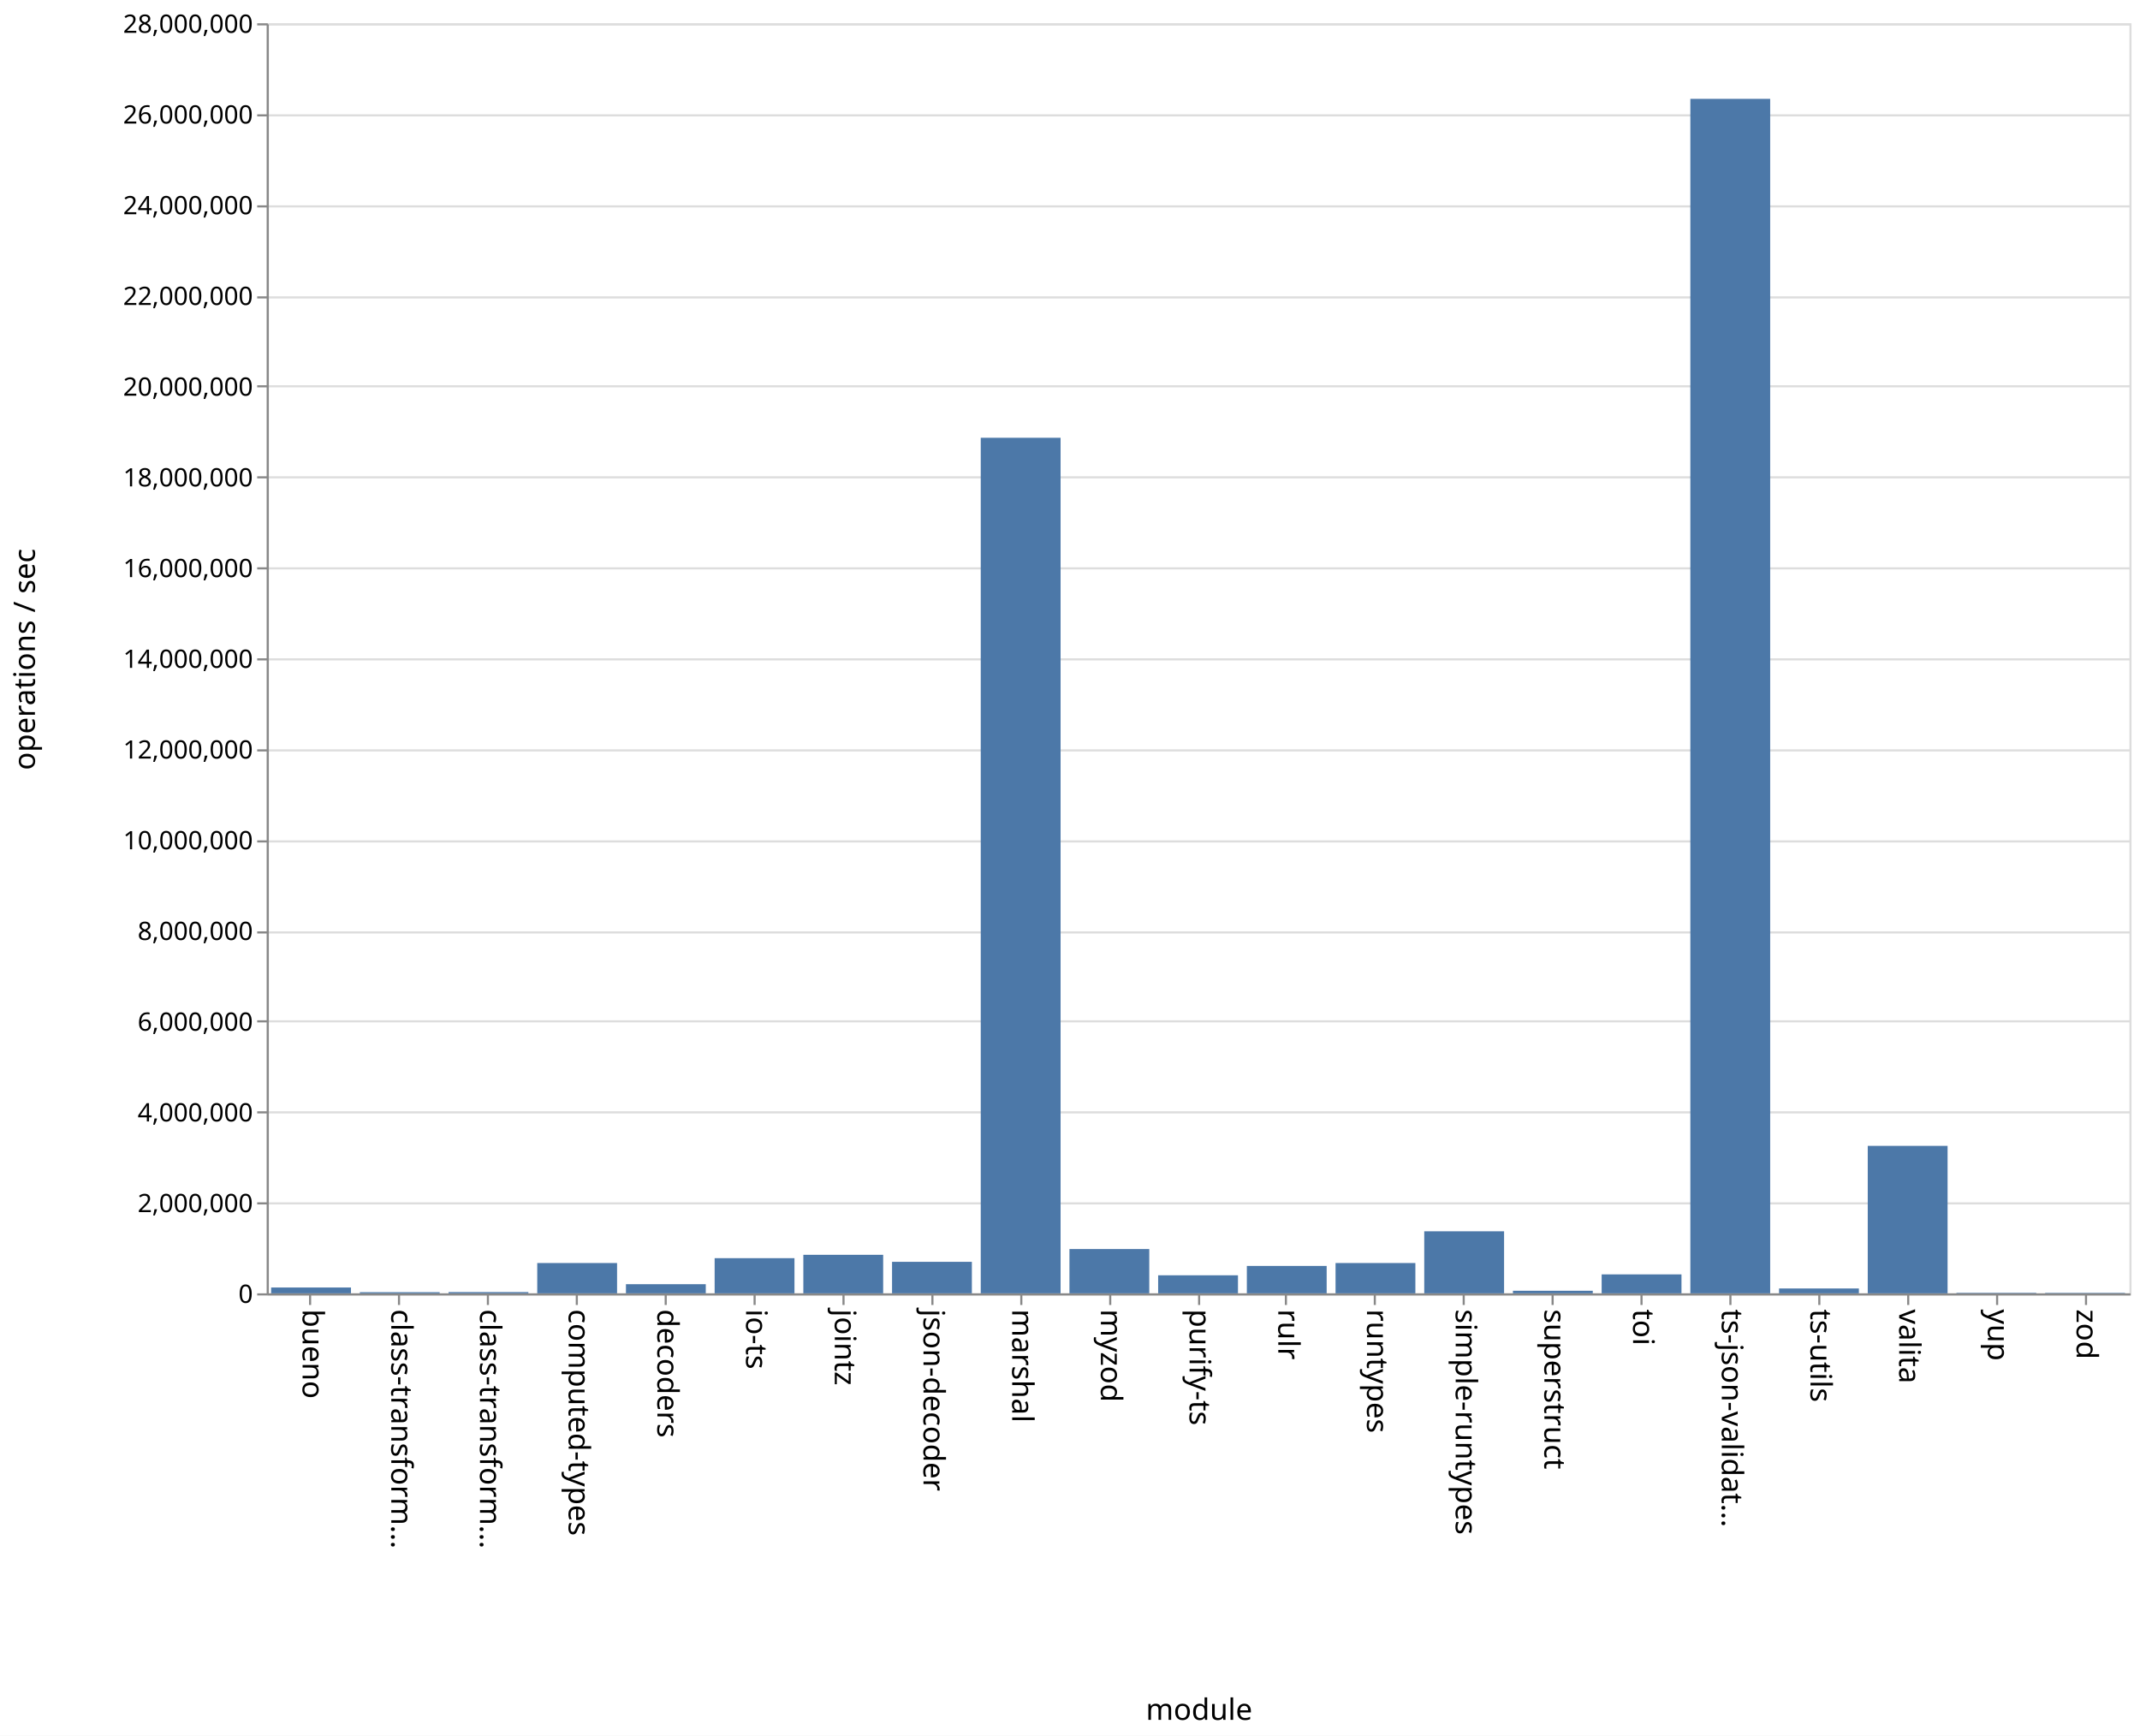
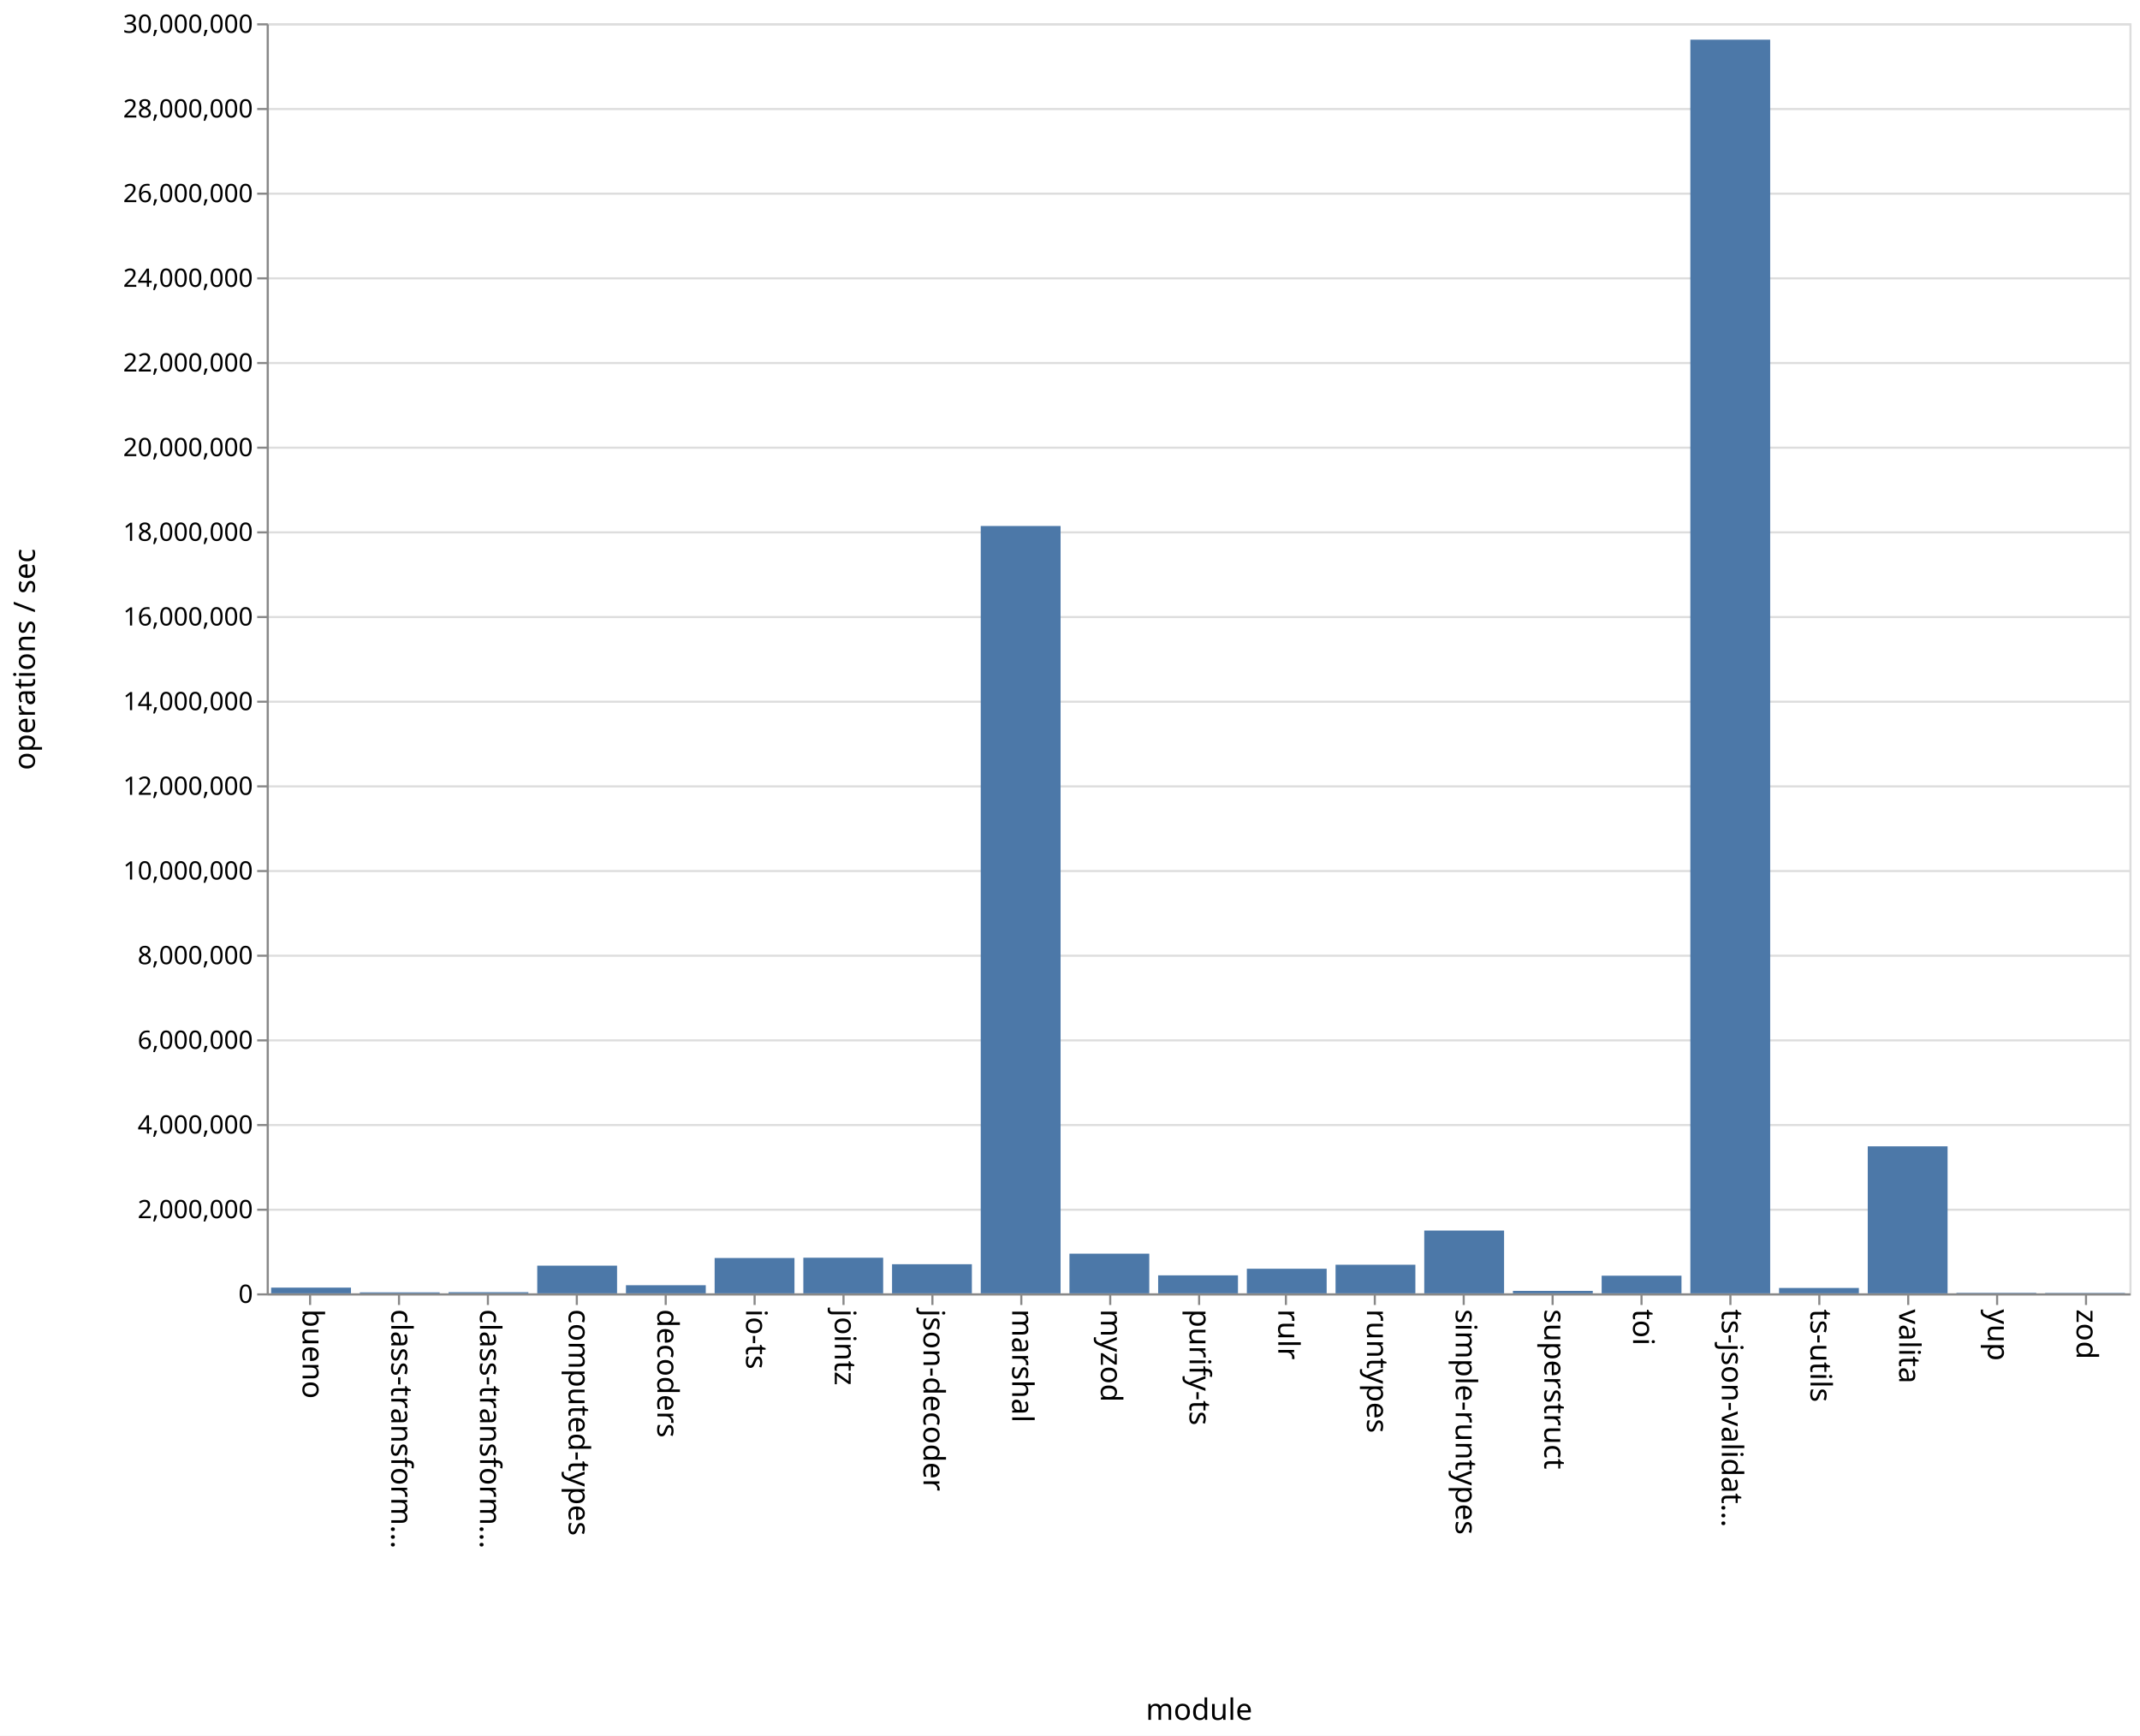
<svg xmlns="http://www.w3.org/2000/svg" class="marks" width="1011" height="820">
  <path fill="#fff" d="M0 0h1011v820H0z" />
  <g class="mark-group role-frame root" aria-roledescription="group mark container" fill="none" stroke-miterlimit="10">
    <path class="background" aria-hidden="true" d="M126.5 11.5h880v600h-880z" stroke="#ddd" />
-     <g class="mark-group role-axis" aria-roledescription="axis" aria-label="Y-axis for a linear scale with values from 0 to 28,000,000">
+     <g class="mark-group role-axis" aria-roledescription="axis" aria-label="Y-axis for a linear scale with values from 0 to 30,000,000">
      <path class="background" aria-hidden="true" d="M126.5 11.5z" pointer-events="none" />
      <g class="mark-rule role-axis-grid" pointer-events="none" stroke="#ddd">
-         <path d="M126.5 611.5h880M126.5 568.5h880M126.5 525.5h880M126.5 482.5h880M126.5 440.5h880M126.5 397.5h880M126.5 354.5h880M126.5 311.5h880M126.5 268.5h880M126.5 225.5h880M126.5 182.5h880M126.5 140.5h880M126.5 97.5h880M126.5 54.5h880M126.5 11.5h880" />
+         <path d="M126.5 611.5h880M126.5 571.5h880M126.5 531.5h880M126.5 491.5h880M126.5 451.5h880M126.5 411.5h880M126.5 371.5h880M126.5 331.5h880M126.5 291.5h880M126.5 251.5h880M126.5 211.5h880M126.5 171.5h880M126.5 131.5h880M126.5 91.5h880M126.5 51.5h880M126.5 11.5h880" />
      </g>
    </g>
    <g class="mark-group role-axis" aria-roledescription="axis" aria-label="X-axis titled 'module' for a discrete scale with 21 values: bueno, class-transformer-validator-async, class-transformer-validator-sync, computed-types, decoders, ending with zod">
      <path class="background" aria-hidden="true" d="M126.5 611.5z" pointer-events="none" />
      <g class="mark-rule role-axis-tick" pointer-events="none" stroke="#888">
        <path d="M146.5 611.5v5M188.5 611.5v5M230.5 611.5v5M272.5 611.5v5M314.5 611.5v5M356.5 611.5v5M398.5 611.5v5M440.5 611.5v5M482.5 611.5v5M524.5 611.5v5M566.5 611.5v5M607.5 611.5v5M649.5 611.5v5M691.5 611.5v5M733.5 611.5v5M775.5 611.5v5M817.5 611.5v5M859.5 611.5v5M901.5 611.5v5M943.5 611.5v5M985.5 611.5v5" />
      </g>
      <g class="mark-text role-axis-label" pointer-events="none" font-family="sans-serif" font-size="14" fill="#000">
        <text transform="rotate(90 -237.774 380.726)">bueno</text>
        <text transform="rotate(90 -216.821 401.679)">class-transform…</text>
        <text transform="rotate(90 -195.869 422.631)">class-transform…</text>
        <text transform="rotate(90 -174.917 443.583)">computed-types</text>
        <text transform="rotate(90 -153.964 464.536)">decoders</text>
        <text transform="rotate(90 -133.012 485.488)">io-ts</text>
        <text transform="rotate(90 -112.06 506.44)">jointz</text>
        <text transform="rotate(90 -91.107 527.393)">json-decoder</text>
        <text transform="rotate(90 -70.155 548.345)">marshal</text>
        <text transform="rotate(90 -49.202 569.298)">myzod</text>
        <text transform="rotate(90 -28.25 590.25)">purify-ts</text>
        <text transform="rotate(90 -7.298 611.202)">rulr</text>
        <text transform="rotate(90 13.655 632.155)">runtypes</text>
        <text transform="rotate(90 34.607 653.107)">simple-runtypes</text>
        <text transform="rotate(90 55.56 674.06)">superstruct</text>
        <text transform="rotate(90 76.512 695.012)">toi</text>
        <text transform="rotate(90 97.464 715.964)">ts-json-validat…</text>
        <text transform="rotate(90 118.417 736.917)">ts-utils</text>
        <text transform="rotate(90 139.369 757.869)">valita</text>
        <text transform="rotate(90 160.321 778.821)">yup</text>
        <text transform="rotate(90 181.274 799.774)">zod</text>
      </g>
      <path stroke="#888" d="M126.5 611.5h880" pointer-events="none" />
      <text text-anchor="middle" transform="translate(566.5 812.5)" font-family="sans-serif" font-size="14" fill="#000" pointer-events="none">module</text>
    </g>
-     <g class="mark-group role-axis" aria-roledescription="axis" aria-label="Y-axis titled 'operations / sec' for a linear scale with values from 0 to 28,000,000">
+     <g class="mark-group role-axis" aria-roledescription="axis" aria-label="Y-axis titled 'operations / sec' for a linear scale with values from 0 to 30,000,000">
      <path class="background" aria-hidden="true" d="M126.5 11.5z" pointer-events="none" />
      <g class="mark-rule role-axis-tick" pointer-events="none" stroke="#888">
-         <path d="M126.5 611.5h-5M126.5 568.5h-5M126.5 525.5h-5M126.5 482.5h-5M126.5 440.5h-5M126.5 397.5h-5M126.5 354.5h-5M126.5 311.5h-5M126.5 268.5h-5M126.5 225.5h-5M126.5 182.5h-5M126.5 140.5h-5M126.5 97.5h-5M126.5 54.5h-5M126.5 11.5h-5" />
+         <path d="M126.5 611.5h-5M126.5 571.5h-5M126.5 531.5h-5M126.5 491.5h-5M126.5 451.5h-5M126.5 411.5h-5M126.5 371.5h-5M126.5 331.5h-5M126.5 291.5h-5M126.5 251.5h-5M126.5 211.5h-5M126.5 171.5h-5M126.5 131.5h-5M126.5 91.5h-5M126.5 51.5h-5M126.5 11.5h-5" />
      </g>
      <g class="mark-text role-axis-label" pointer-events="none" text-anchor="end" font-family="sans-serif" font-size="12" fill="#000">
        <text transform="translate(119.5 615.5)">0</text>
-         <text transform="translate(119.5 572.643)">2,000,000</text>
-         <text transform="translate(119.5 529.786)">4,000,000</text>
-         <text transform="translate(119.5 486.929)">6,000,000</text>
-         <text transform="translate(119.5 444.071)">8,000,000</text>
-         <text transform="translate(119.5 401.214)">10,000,000</text>
-         <text transform="translate(119.5 358.357)">12,000,000</text>
-         <text transform="translate(119.5 315.5)">14,000,000</text>
-         <text transform="translate(119.5 272.643)">16,000,000</text>
-         <text transform="translate(119.5 229.786)">18,000,000</text>
-         <text transform="translate(119.5 186.929)">20,000,000</text>
-         <text transform="translate(119.5 144.071)">22,000,000</text>
-         <text transform="translate(119.5 101.214)">24,000,000</text>
-         <text transform="translate(119.5 58.357)">26,000,000</text>
-         <text transform="translate(119.5 15.5)">28,000,000</text>
+         <text transform="translate(119.5 575.5)">2,000,000</text>
+         <text transform="translate(119.5 535.5)">4,000,000</text>
+         <text transform="translate(119.5 495.5)">6,000,000</text>
+         <text transform="translate(119.5 455.5)">8,000,000</text>
+         <text transform="translate(119.5 415.5)">10,000,000</text>
+         <text transform="translate(119.5 375.5)">12,000,000</text>
+         <text transform="translate(119.5 335.5)">14,000,000</text>
+         <text transform="translate(119.5 295.5)">16,000,000</text>
+         <text transform="translate(119.5 255.5)">18,000,000</text>
+         <text transform="translate(119.5 215.5)">20,000,000</text>
+         <text transform="translate(119.5 175.5)">22,000,000</text>
+         <text transform="translate(119.5 135.5)">24,000,000</text>
+         <text transform="translate(119.5 95.5)">26,000,000</text>
+         <text transform="translate(119.5 55.5)">28,000,000</text>
+         <text transform="translate(119.5 15.5)">30,000,000</text>
      </g>
      <path stroke="#888" d="M126.5 611.5v-600" pointer-events="none" />
      <text text-anchor="middle" transform="rotate(-90 164 147.5)" font-family="sans-serif" font-size="14" fill="#000" pointer-events="none">operations / sec</text>
    </g>
    <g class="mark-rect role-mark marks" aria-roledescription="rect mark container" fill="#4c78a8">
-       <path d="M128.095 608.248h37.715V611h-37.715zM170 610.464h37.714V611H170zM211.905 610.407h37.714V611h-37.714zM253.81 596.681h37.714V611H253.81zM295.714 606.686h37.715V611h-37.715zM337.619 594.397h37.714V611H337.62zM379.524 592.794h37.714V611h-37.714zM421.429 596.106h37.714V611h-37.714zM463.333 206.808h37.715V611h-37.715zM505.238 590.08h37.714V611h-37.714zM547.143 602.476h37.714V611h-37.714zM589.048 598.041h37.714V611h-37.714zM630.952 596.673h37.715V611h-37.715zM672.857 581.678h37.714V611h-37.714zM714.762 609.786h37.714V611h-37.714zM756.667 602.044h37.714V611h-37.714zM798.571 46.705h37.715V611H798.57zM840.476 608.7h37.714v2.3h-37.714zM882.381 541.318h37.714V611h-37.714zM924.286 610.74H962v.26h-37.714zM966.19 610.791h37.715V611H966.19z" />
+       <path d="M128.095 608.297h37.715V611h-37.715zM170 610.526h37.714V611H170zM211.905 610.452h37.714V611h-37.714zM253.81 597.93h37.714V611H253.81zM295.714 607.158h37.715V611h-37.715zM337.619 594.314h37.714V611H337.62zM379.524 594.165h37.714V611h-37.714zM421.429 597.256h37.714V611h-37.714zM463.333 248.489h37.715V611h-37.715zM505.238 592.25h37.714V611h-37.714zM547.143 602.491h37.714V611h-37.714zM589.048 599.374h37.714V611h-37.714zM630.952 597.488h37.715V611h-37.715zM672.857 581.351h37.714V611h-37.714zM714.762 609.841h37.714V611h-37.714zM756.667 602.65h37.714V611h-37.714zM798.571 18.735h37.715V611H798.57zM840.476 608.448h37.714V611h-37.714zM882.381 541.554h37.714V611h-37.714zM924.286 610.756H962V611h-37.714zM966.19 610.793h37.715V611H966.19z" />
    </g>
  </g>
</svg>
